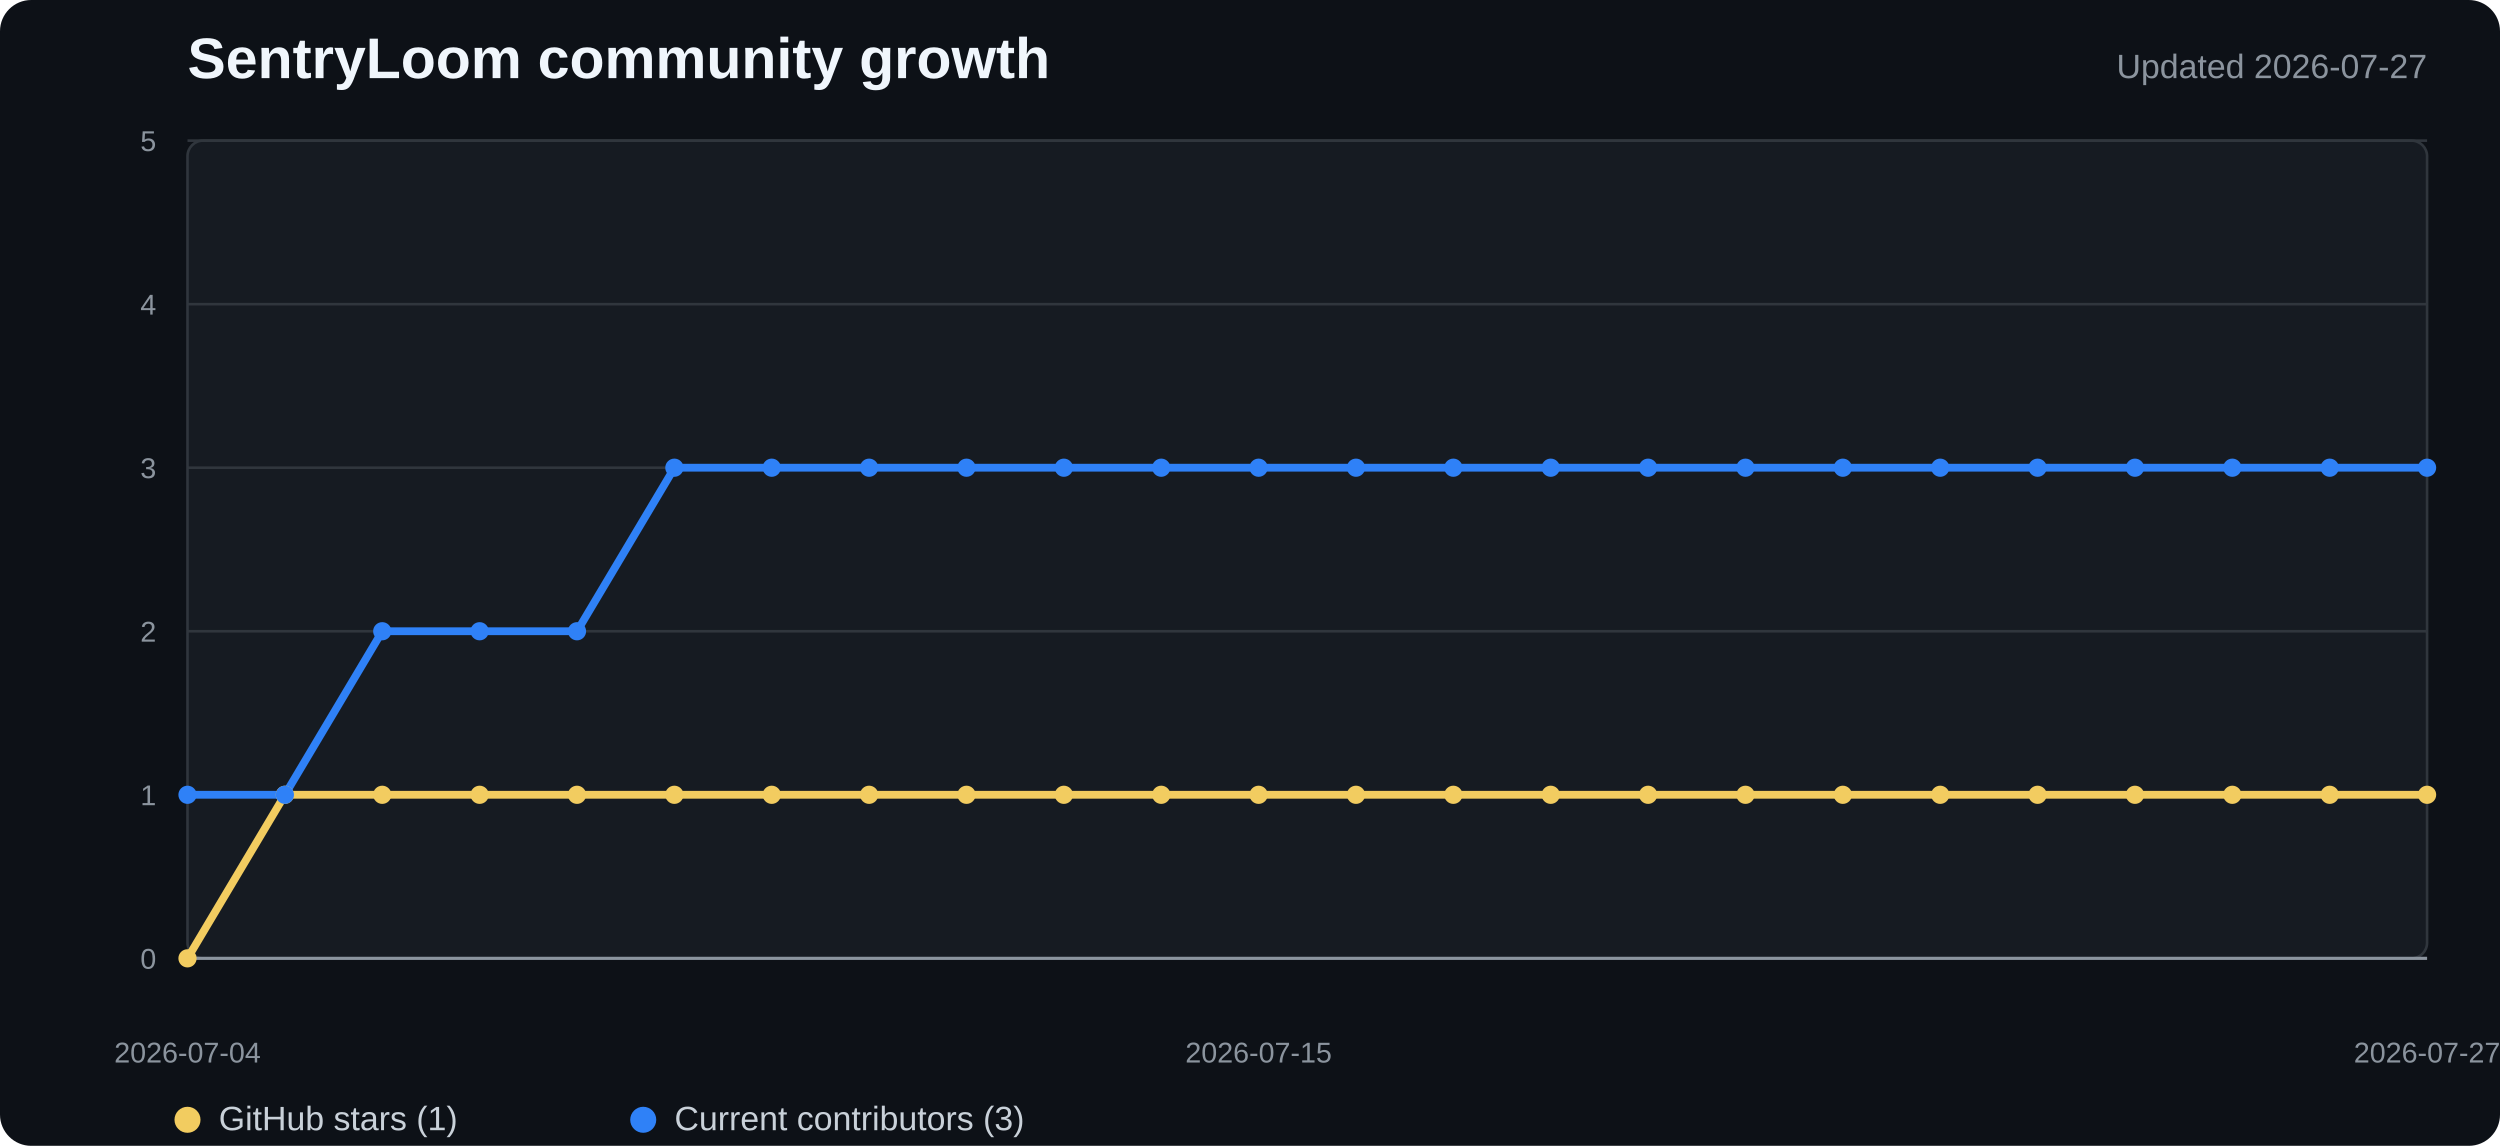
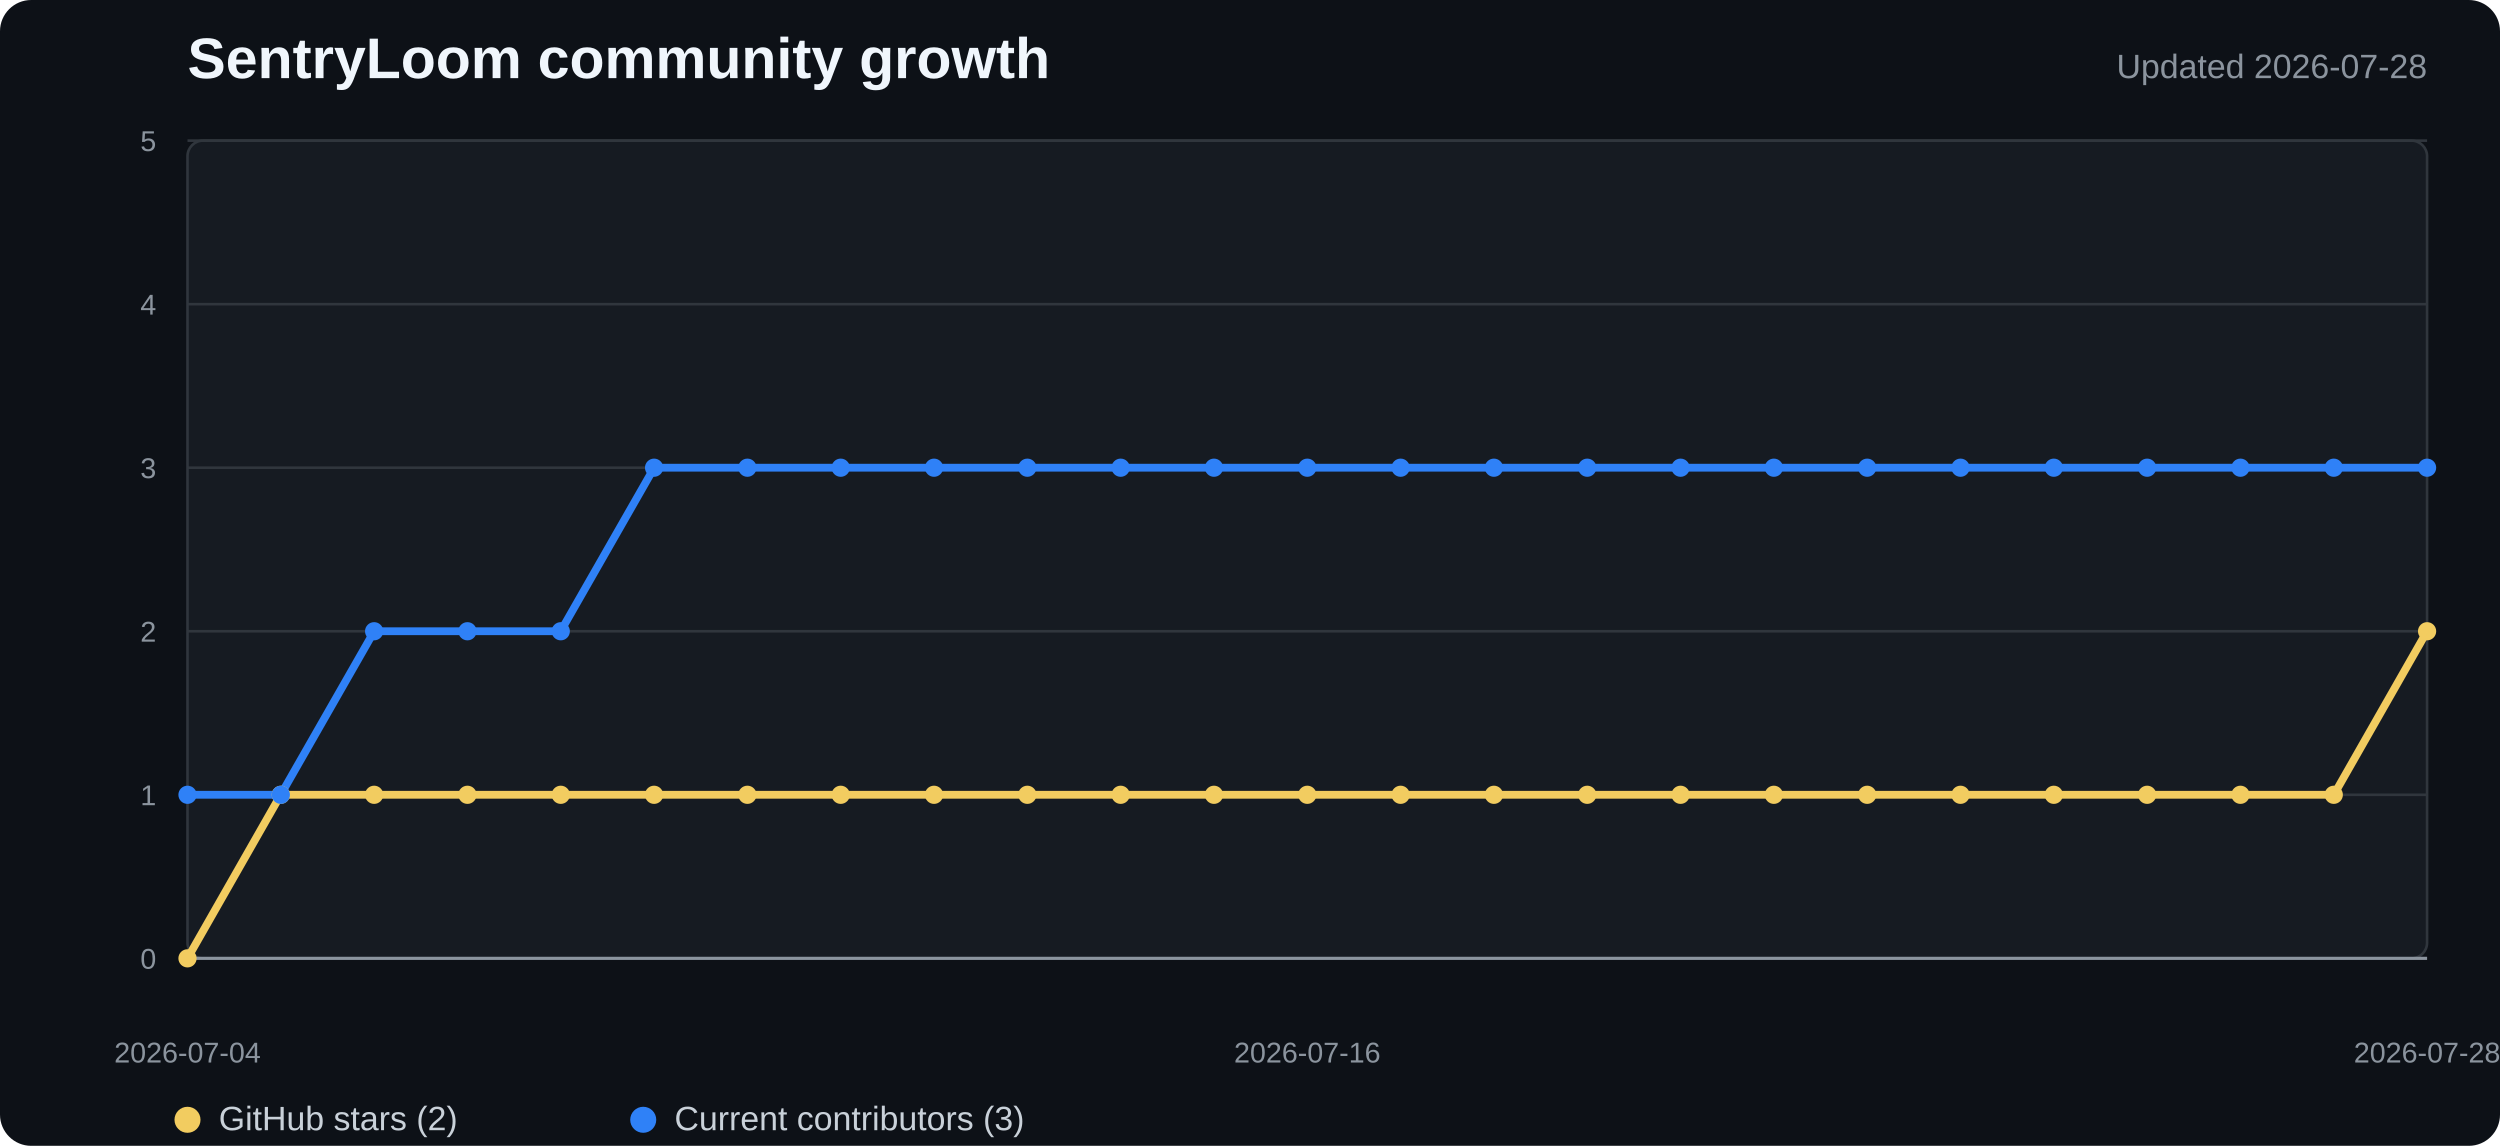
<svg xmlns="http://www.w3.org/2000/svg" width="960" height="440" viewBox="0 0 960 440" role="img" aria-labelledby="title desc">
  <style>
    .background{fill:#0d1117}.plot{fill:#161b22;stroke:#30363d}.grid{stroke:#30363d;stroke-width:1}.axis{stroke:#8b949e;stroke-width:1.2}
    .title{fill:#f0f6fc;font:700 22px "Segoe UI",Arial,sans-serif}.subtitle{fill:#8b949e;font:13px "Segoe UI",Arial,sans-serif}
    .tick{fill:#8b949e;font:11px "Segoe UI",Arial,sans-serif}.legend{fill:#c9d1d9;font:13px "Segoe UI",Arial,sans-serif}
    .stars{fill:none;stroke:#f2cc60;stroke-width:3;stroke-linejoin:round;stroke-linecap:round}
    .contributors{fill:none;stroke:#2f81f7;stroke-width:3;stroke-linejoin:round;stroke-linecap:round}
    .star-dot{fill:#f2cc60}.contributor-dot{fill:#2f81f7}
  </style>
  <rect width="100%" height="100%" rx="12" class="background" />
  <text x="72" y="30" class="title">SentryLoom community growth</text>
-   <text x="932" y="30" text-anchor="end" class="subtitle">Updated 2026-07-27</text>
+   <text x="932" y="30" text-anchor="end" class="subtitle">Updated 2026-07-28</text>
  <rect x="72" y="54" width="860" height="314" rx="6" class="plot" />
  <line x1="72" y1="368" x2="932" y2="368" class="grid" />
  <text x="60" y="372" text-anchor="end" class="tick">0</text>
  <line x1="72" y1="305.2" x2="932" y2="305.2" class="grid" />
  <text x="60" y="309.2" text-anchor="end" class="tick">1</text>
  <line x1="72" y1="242.4" x2="932" y2="242.4" class="grid" />
  <text x="60" y="246.4" text-anchor="end" class="tick">2</text>
  <line x1="72" y1="179.6" x2="932" y2="179.6" class="grid" />
  <text x="60" y="183.6" text-anchor="end" class="tick">3</text>
  <line x1="72" y1="116.8" x2="932" y2="116.8" class="grid" />
  <text x="60" y="120.8" text-anchor="end" class="tick">4</text>
  <line x1="72" y1="54" x2="932" y2="54" class="grid" />
  <text x="60" y="58" text-anchor="end" class="tick">5</text>
  <line x1="72" y1="368" x2="932" y2="368" class="axis" />
-   <polyline points="72.0,368.0 109.4,305.2 146.8,305.2 184.2,305.2 221.6,305.2 259.0,305.2 296.3,305.2 333.7,305.2 371.1,305.2 408.5,305.2 445.9,305.2 483.3,305.2 520.7,305.2 558.1,305.2 595.5,305.2 632.9,305.2 670.3,305.2 707.7,305.2 745.0,305.2 782.4,305.2 819.8,305.2 857.2,305.2 894.6,305.2 932.0,305.2" class="stars" />
-   <polyline points="72.0,305.2 109.4,305.2 146.8,242.4 184.2,242.4 221.6,242.4 259.0,179.6 296.3,179.6 333.7,179.6 371.1,179.6 408.5,179.6 445.9,179.6 483.3,179.6 520.7,179.6 558.1,179.6 595.5,179.6 632.9,179.6 670.3,179.6 707.7,179.6 745.0,179.6 782.4,179.6 819.8,179.6 857.2,179.6 894.6,179.6 932.0,179.6" class="contributors" />
+   <polyline points="72.0,368.0 107.8,305.2 143.7,305.2 179.5,305.2 215.3,305.2 251.2,305.2 287.0,305.2 322.8,305.2 358.7,305.2 394.5,305.2 430.3,305.2 466.2,305.2 502.0,305.2 537.8,305.2 573.7,305.2 609.5,305.2 645.3,305.2 681.2,305.2 717.0,305.2 752.8,305.2 788.7,305.2 824.5,305.2 860.3,305.2 896.2,305.2 932.0,242.4" class="stars" />
+   <polyline points="72.0,305.2 107.8,305.2 143.7,242.4 179.5,242.4 215.3,242.4 251.2,179.6 287.0,179.6 322.8,179.6 358.7,179.6 394.5,179.6 430.3,179.6 466.2,179.6 502.0,179.6 537.8,179.6 573.7,179.6 609.5,179.6 645.3,179.6 681.2,179.6 717.0,179.6 752.8,179.6 788.7,179.6 824.5,179.6 860.3,179.6 896.2,179.6 932.0,179.6" class="contributors" />
  <circle cx="72" cy="368" r="3.5" class="star-dot" />
-   <circle cx="109.391" cy="305.2" r="3.5" class="star-dot" />
-   <circle cx="146.783" cy="305.2" r="3.5" class="star-dot" />
-   <circle cx="184.174" cy="305.2" r="3.5" class="star-dot" />
-   <circle cx="221.565" cy="305.2" r="3.5" class="star-dot" />
-   <circle cx="258.957" cy="305.2" r="3.5" class="star-dot" />
-   <circle cx="296.348" cy="305.2" r="3.5" class="star-dot" />
-   <circle cx="333.739" cy="305.2" r="3.5" class="star-dot" />
-   <circle cx="371.13" cy="305.2" r="3.5" class="star-dot" />
-   <circle cx="408.522" cy="305.2" r="3.5" class="star-dot" />
-   <circle cx="445.913" cy="305.2" r="3.5" class="star-dot" />
-   <circle cx="483.304" cy="305.2" r="3.5" class="star-dot" />
-   <circle cx="520.696" cy="305.2" r="3.5" class="star-dot" />
-   <circle cx="558.087" cy="305.2" r="3.5" class="star-dot" />
-   <circle cx="595.478" cy="305.2" r="3.5" class="star-dot" />
-   <circle cx="632.87" cy="305.2" r="3.5" class="star-dot" />
-   <circle cx="670.261" cy="305.2" r="3.5" class="star-dot" />
-   <circle cx="707.652" cy="305.2" r="3.5" class="star-dot" />
-   <circle cx="745.043" cy="305.2" r="3.5" class="star-dot" />
-   <circle cx="782.435" cy="305.2" r="3.5" class="star-dot" />
-   <circle cx="819.826" cy="305.2" r="3.5" class="star-dot" />
-   <circle cx="857.217" cy="305.2" r="3.5" class="star-dot" />
-   <circle cx="894.609" cy="305.2" r="3.5" class="star-dot" />
-   <circle cx="932" cy="305.2" r="3.5" class="star-dot" />
+   <circle cx="107.833" cy="305.2" r="3.5" class="star-dot" />
+   <circle cx="143.667" cy="305.2" r="3.5" class="star-dot" />
+   <circle cx="179.5" cy="305.2" r="3.5" class="star-dot" />
+   <circle cx="215.333" cy="305.2" r="3.5" class="star-dot" />
+   <circle cx="251.167" cy="305.2" r="3.5" class="star-dot" />
+   <circle cx="287" cy="305.2" r="3.5" class="star-dot" />
+   <circle cx="322.833" cy="305.2" r="3.5" class="star-dot" />
+   <circle cx="358.667" cy="305.2" r="3.5" class="star-dot" />
+   <circle cx="394.5" cy="305.2" r="3.5" class="star-dot" />
+   <circle cx="430.333" cy="305.2" r="3.5" class="star-dot" />
+   <circle cx="466.167" cy="305.2" r="3.5" class="star-dot" />
+   <circle cx="502" cy="305.2" r="3.5" class="star-dot" />
+   <circle cx="537.833" cy="305.2" r="3.5" class="star-dot" />
+   <circle cx="573.667" cy="305.2" r="3.5" class="star-dot" />
+   <circle cx="609.5" cy="305.2" r="3.5" class="star-dot" />
+   <circle cx="645.333" cy="305.2" r="3.5" class="star-dot" />
+   <circle cx="681.167" cy="305.2" r="3.5" class="star-dot" />
+   <circle cx="717" cy="305.2" r="3.5" class="star-dot" />
+   <circle cx="752.833" cy="305.2" r="3.5" class="star-dot" />
+   <circle cx="788.667" cy="305.2" r="3.5" class="star-dot" />
+   <circle cx="824.5" cy="305.2" r="3.5" class="star-dot" />
+   <circle cx="860.333" cy="305.2" r="3.5" class="star-dot" />
+   <circle cx="896.167" cy="305.2" r="3.5" class="star-dot" />
+   <circle cx="932" cy="242.4" r="3.5" class="star-dot" />
  <circle cx="72" cy="305.2" r="3.5" class="contributor-dot" />
-   <circle cx="109.391" cy="305.2" r="3.5" class="contributor-dot" />
-   <circle cx="146.783" cy="242.4" r="3.5" class="contributor-dot" />
-   <circle cx="184.174" cy="242.4" r="3.5" class="contributor-dot" />
-   <circle cx="221.565" cy="242.4" r="3.5" class="contributor-dot" />
-   <circle cx="258.957" cy="179.6" r="3.5" class="contributor-dot" />
-   <circle cx="296.348" cy="179.6" r="3.5" class="contributor-dot" />
-   <circle cx="333.739" cy="179.6" r="3.5" class="contributor-dot" />
-   <circle cx="371.13" cy="179.6" r="3.5" class="contributor-dot" />
-   <circle cx="408.522" cy="179.6" r="3.5" class="contributor-dot" />
-   <circle cx="445.913" cy="179.6" r="3.5" class="contributor-dot" />
-   <circle cx="483.304" cy="179.6" r="3.5" class="contributor-dot" />
-   <circle cx="520.696" cy="179.6" r="3.5" class="contributor-dot" />
-   <circle cx="558.087" cy="179.6" r="3.5" class="contributor-dot" />
-   <circle cx="595.478" cy="179.6" r="3.5" class="contributor-dot" />
-   <circle cx="632.87" cy="179.6" r="3.5" class="contributor-dot" />
-   <circle cx="670.261" cy="179.6" r="3.5" class="contributor-dot" />
-   <circle cx="707.652" cy="179.6" r="3.5" class="contributor-dot" />
-   <circle cx="745.043" cy="179.6" r="3.5" class="contributor-dot" />
-   <circle cx="782.435" cy="179.6" r="3.5" class="contributor-dot" />
-   <circle cx="819.826" cy="179.6" r="3.5" class="contributor-dot" />
-   <circle cx="857.217" cy="179.6" r="3.5" class="contributor-dot" />
-   <circle cx="894.609" cy="179.6" r="3.5" class="contributor-dot" />
+   <circle cx="107.833" cy="305.2" r="3.5" class="contributor-dot" />
+   <circle cx="143.667" cy="242.4" r="3.5" class="contributor-dot" />
+   <circle cx="179.5" cy="242.4" r="3.5" class="contributor-dot" />
+   <circle cx="215.333" cy="242.4" r="3.5" class="contributor-dot" />
+   <circle cx="251.167" cy="179.6" r="3.5" class="contributor-dot" />
+   <circle cx="287" cy="179.6" r="3.5" class="contributor-dot" />
+   <circle cx="322.833" cy="179.6" r="3.5" class="contributor-dot" />
+   <circle cx="358.667" cy="179.6" r="3.5" class="contributor-dot" />
+   <circle cx="394.5" cy="179.6" r="3.5" class="contributor-dot" />
+   <circle cx="430.333" cy="179.6" r="3.5" class="contributor-dot" />
+   <circle cx="466.167" cy="179.6" r="3.5" class="contributor-dot" />
+   <circle cx="502" cy="179.6" r="3.5" class="contributor-dot" />
+   <circle cx="537.833" cy="179.6" r="3.5" class="contributor-dot" />
+   <circle cx="573.667" cy="179.6" r="3.5" class="contributor-dot" />
+   <circle cx="609.5" cy="179.6" r="3.5" class="contributor-dot" />
+   <circle cx="645.333" cy="179.6" r="3.5" class="contributor-dot" />
+   <circle cx="681.167" cy="179.6" r="3.5" class="contributor-dot" />
+   <circle cx="717" cy="179.6" r="3.5" class="contributor-dot" />
+   <circle cx="752.833" cy="179.6" r="3.5" class="contributor-dot" />
+   <circle cx="788.667" cy="179.6" r="3.5" class="contributor-dot" />
+   <circle cx="824.5" cy="179.6" r="3.5" class="contributor-dot" />
+   <circle cx="860.333" cy="179.6" r="3.5" class="contributor-dot" />
+   <circle cx="896.167" cy="179.6" r="3.5" class="contributor-dot" />
  <circle cx="932" cy="179.6" r="3.5" class="contributor-dot" />
  <text x="72" y="408" text-anchor="middle" class="tick">2026-07-04</text>
-   <text x="483.304" y="408" text-anchor="middle" class="tick">2026-07-15</text>
-   <text x="932" y="408" text-anchor="middle" class="tick">2026-07-27</text>
+   <text x="502" y="408" text-anchor="middle" class="tick">2026-07-16</text>
+   <text x="932" y="408" text-anchor="middle" class="tick">2026-07-28</text>
  <circle cx="72" cy="430" r="5" class="star-dot" />
-   <text x="84" y="434" class="legend">GitHub stars (1)</text>
+   <text x="84" y="434" class="legend">GitHub stars (2)</text>
  <circle cx="247" cy="430" r="5" class="contributor-dot" />
  <text x="259" y="434" class="legend">Current contributors (3)</text>
</svg>
